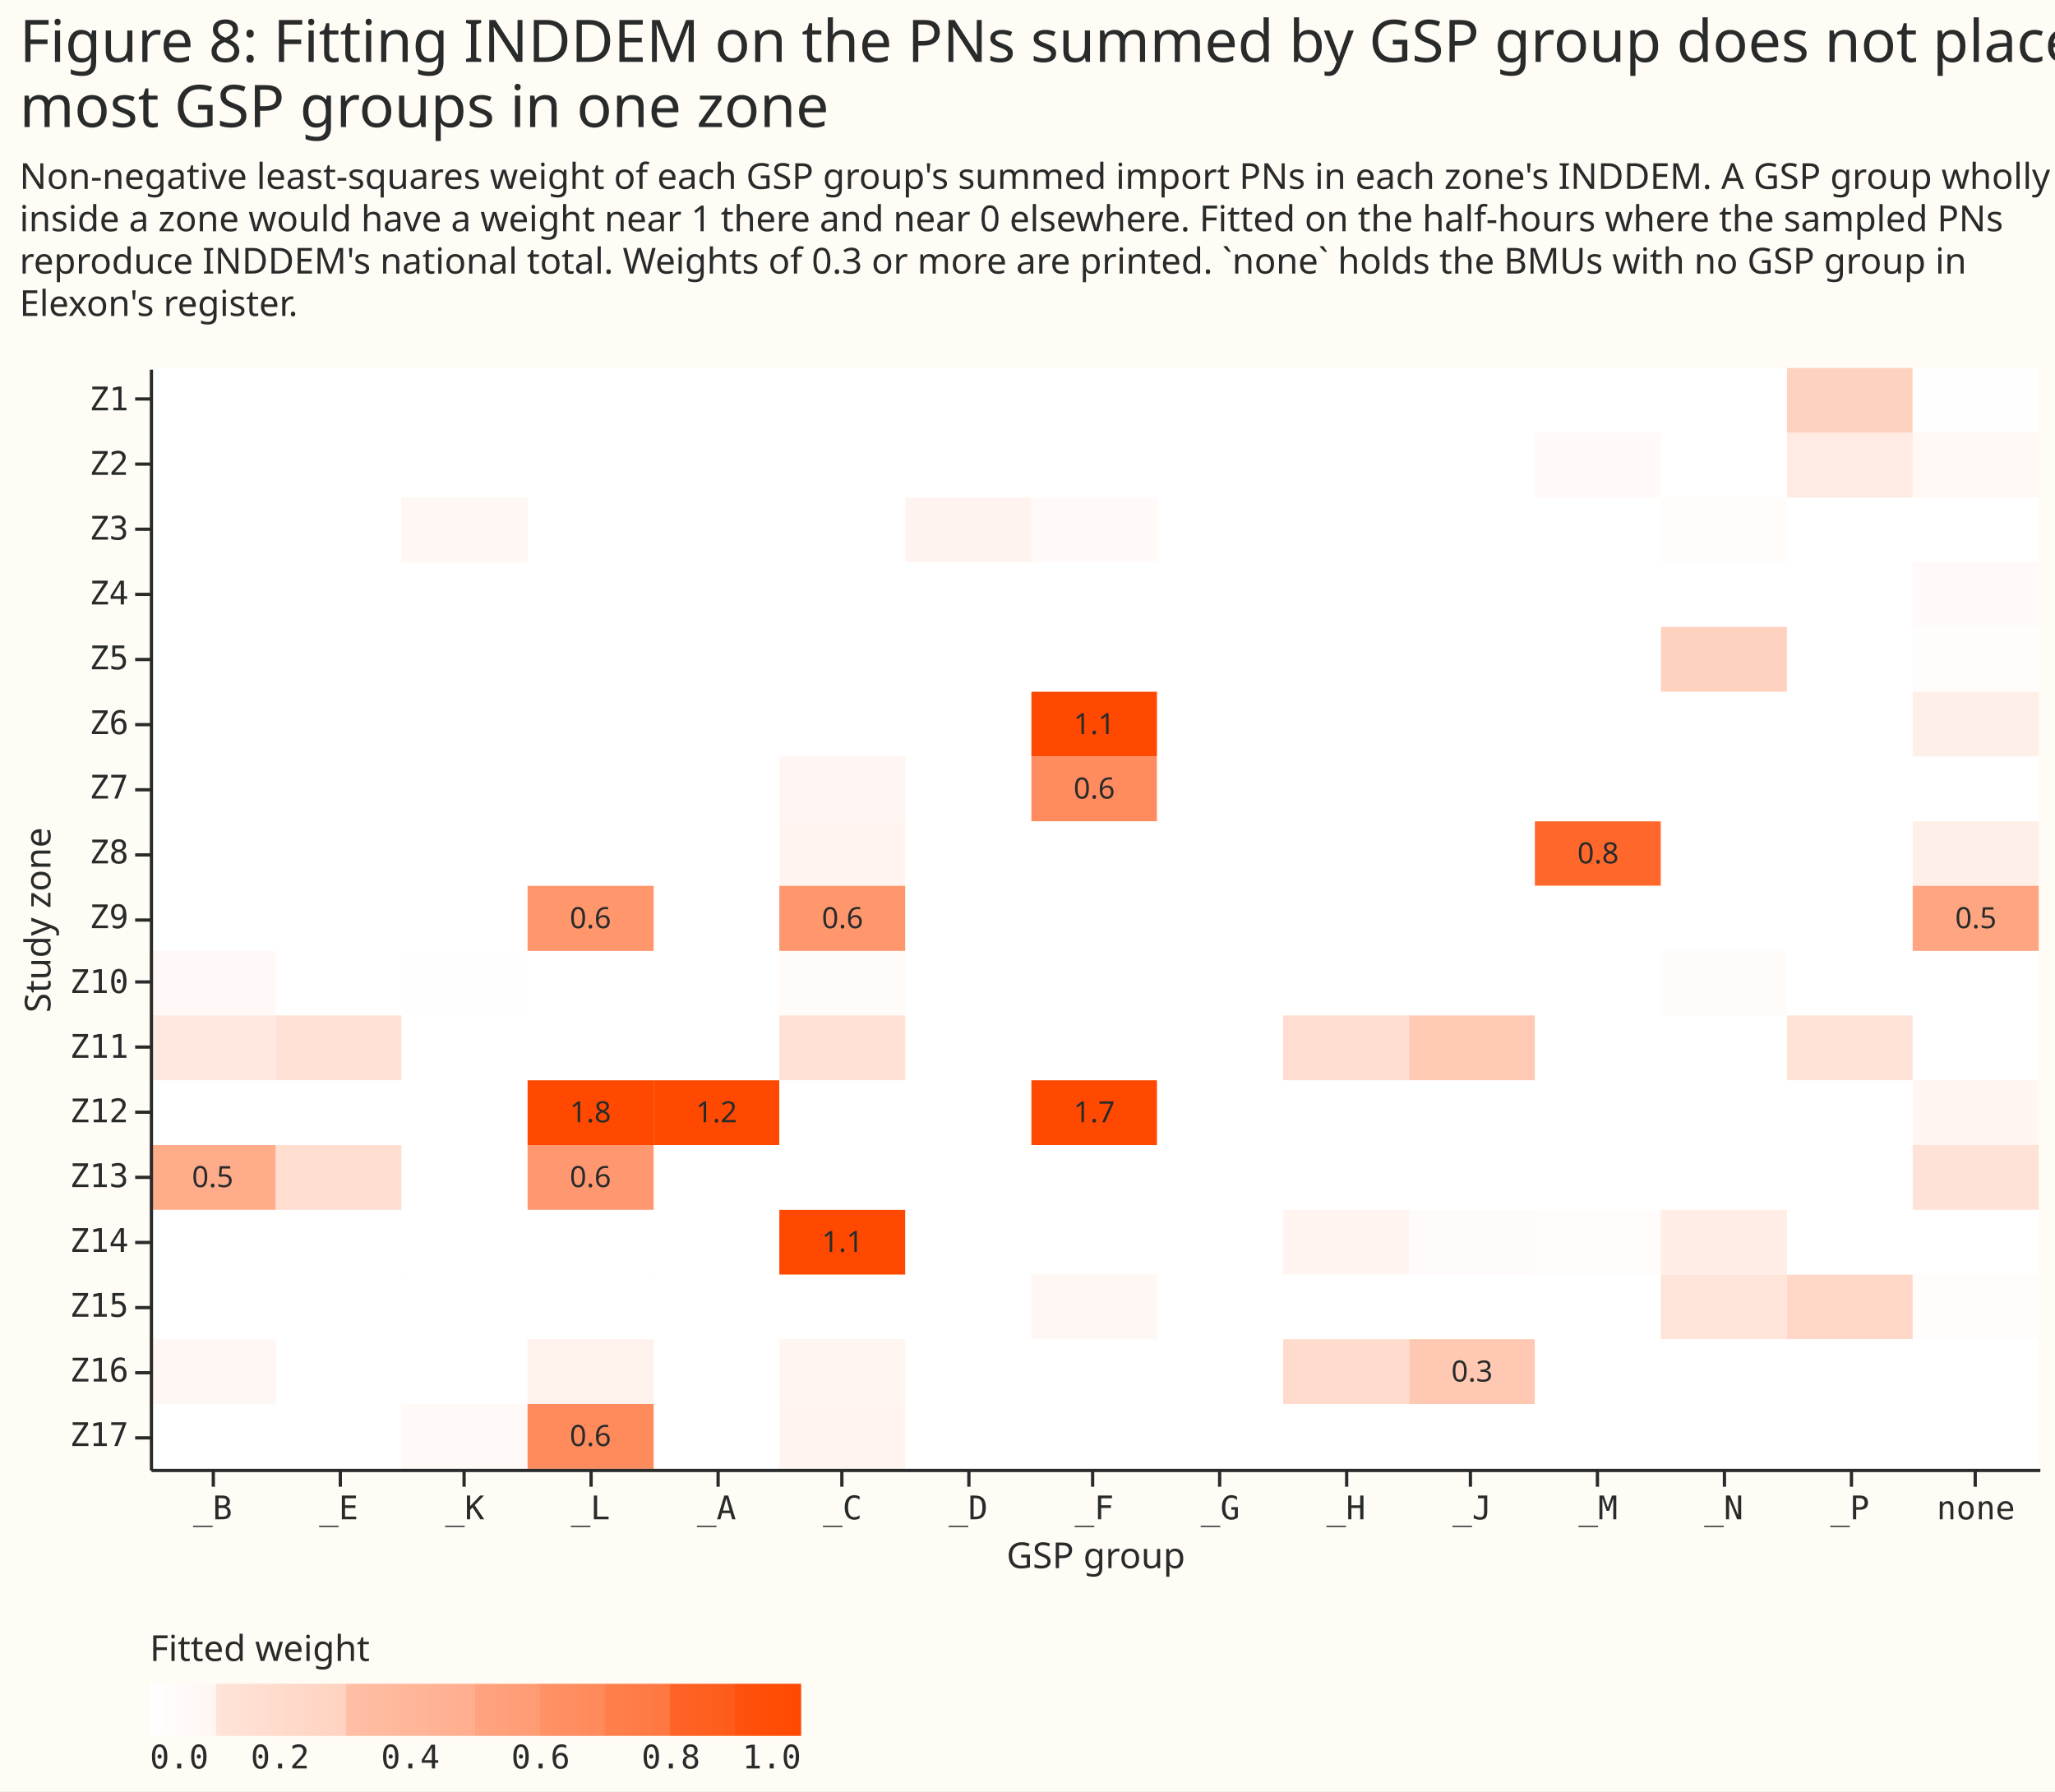
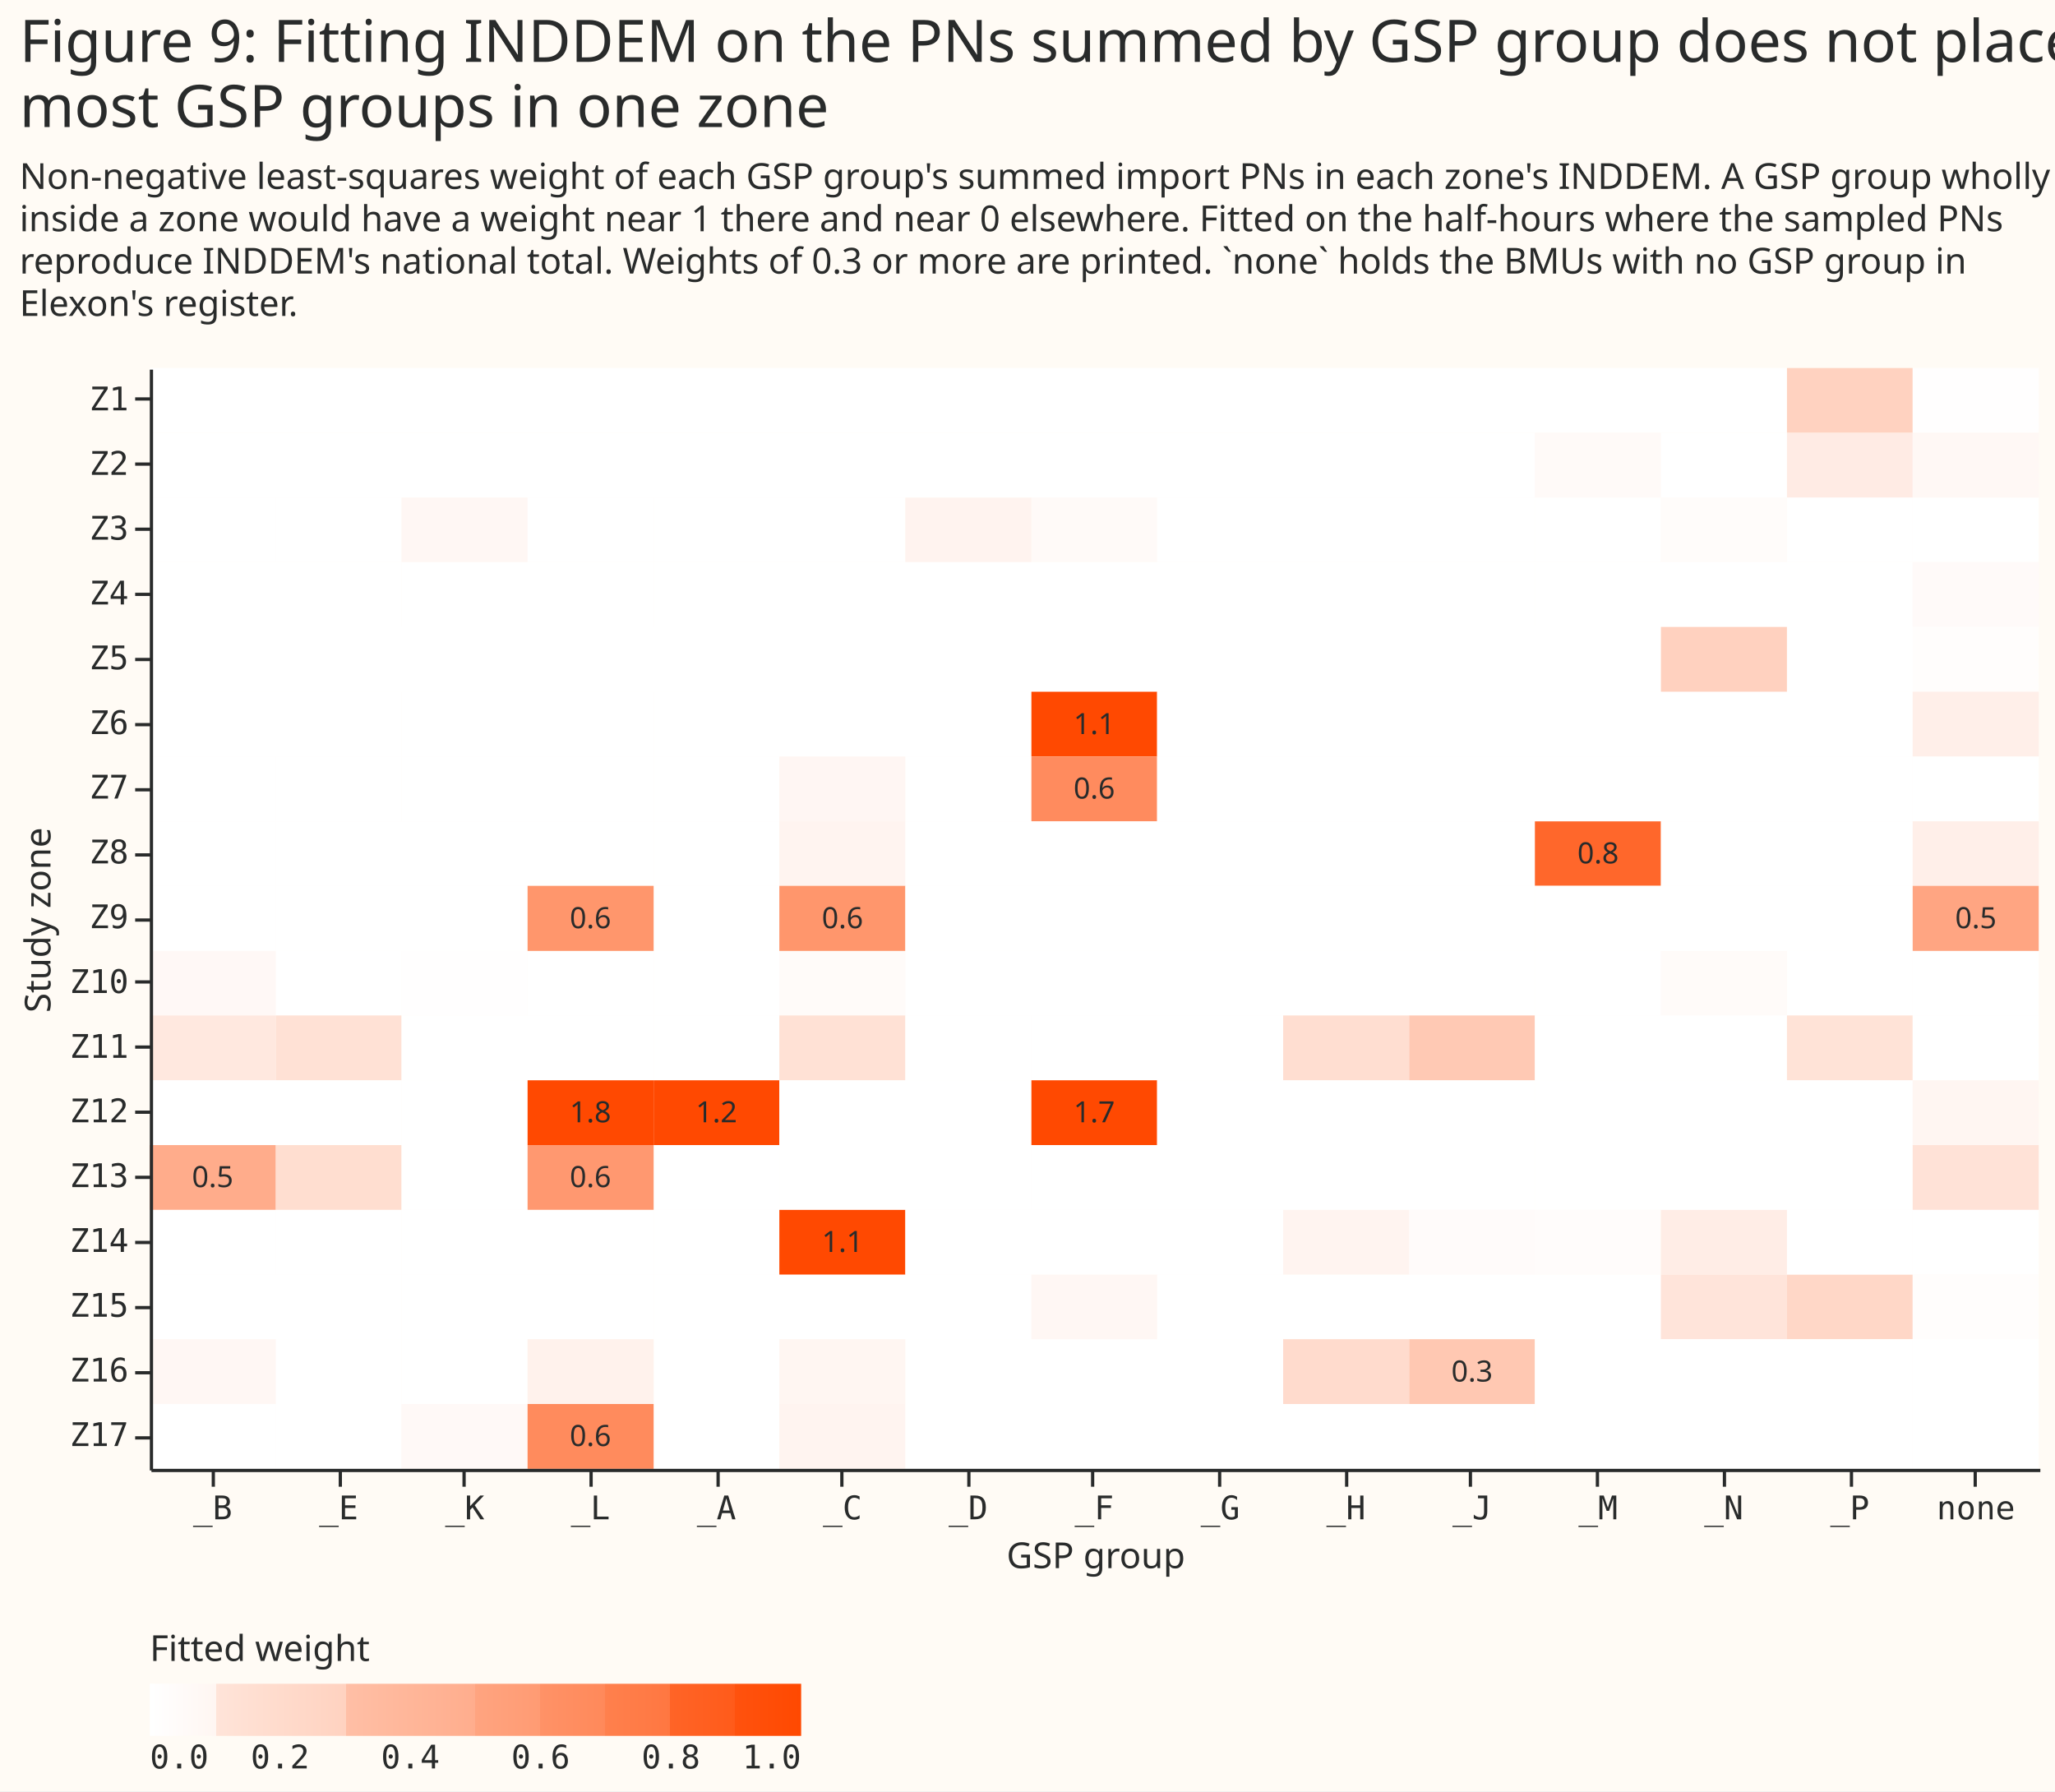
<svg xmlns="http://www.w3.org/2000/svg" width="631" height="550" class="marks" viewBox="0 0 631 550">
  <path fill="#fffbf5" d="M0 0h631v550H0z" />
  <g fill="none" stroke-miterlimit="10" aria-roledescription="group mark container" class="mark-group role-frame root">
    <path d="M46 113h580z" aria-hidden="true" class="background" />
    <g aria-roledescription="group mark container" class="mark-group role-scope concat_0_group">
      <path fill="#fffbf5" d="M46 113h580v338H46Z" aria-hidden="true" class="background" />
      <g aria-hidden="true" class="mark-rect role-mark concat_0_layer_0_marks">
        <path fill="#fff" d="M200.7 113h38.6v19.9h-38.6ZM46 113h38.7v19.9H46Zm193.3 0H278v19.9h-38.7Zm38.7 0h38.7v19.9H278Zm-193.3 0h38.6v19.9H84.7Zm232 0h38.6v19.9h-38.6Zm38.6 0H394v19.9h-38.7Zm38.7 0h38.7v19.9H394Zm38.7 0h38.6v19.9h-38.6Zm-309.4 0H162v19.9h-38.7Zm38.7 0h38.7v19.9H162Zm309.3 0H510v19.9h-38.7Zm38.7 0h38.7v19.9H510Z" />
        <path fill="#ffd2c0" d="M548.7 113h38.6v19.9h-38.6Z" />
        <path fill="#fffefe" d="M587.3 113H626v19.9h-38.7Z" />
        <path fill="#fff" d="M200.7 132.9h38.6v19.9h-38.6Zm-154.7 0h38.7v19.9H46Zm193.3 0H278v19.9h-38.7Zm38.7 0h38.7v19.9H278Zm-193.3 0h38.6v19.9H84.7Zm232 0h38.6v19.9h-38.6Zm38.6 0H394v19.9h-38.7Zm38.7 0h38.7v19.9H394Zm38.7 0h38.6v19.9h-38.6Zm-309.4 0H162v19.9h-38.7Zm38.7 0h38.7v19.9H162Z" />
        <path fill="#fffaf8" d="M471.3 132.9H510v19.9h-38.7Z" />
        <path fill="#fff" d="M510 132.9h38.7v19.9H510Z" />
        <path fill="#ffebe4" d="M548.7 132.9h38.6v19.9h-38.6Z" />
        <path fill="#fff8f5" d="M587.3 132.9H626v19.9h-38.7Z" />
        <path fill="#fff" d="M200.7 152.8h38.6v19.8h-38.6Zm-154.7 0h38.7v19.8H46Zm193.3 0H278v19.8h-38.7Z" />
        <path fill="#fff3ef" d="M278 152.8h38.7v19.8H278Z" />
        <path fill="#fff" d="M84.7 152.8h38.6v19.8H84.7Z" />
        <path fill="#fffaf8" d="M316.7 152.8h38.6v19.8h-38.6Z" />
        <path fill="#fff" d="M355.3 152.8H394v19.8h-38.7Zm38.7 0h38.7v19.8H394Zm38.7 0h38.6v19.8h-38.6Z" />
        <path fill="#fff7f4" d="M123.3 152.8H162v19.8h-38.7Z" />
        <path fill="#fff" d="M162 152.8h38.7v19.8H162Zm309.3 0H510v19.8h-38.7Z" />
        <path fill="#fffcfa" d="M510 152.8h38.7v19.8H510Z" />
        <path fill="#fff" d="M548.7 152.8h38.6v19.8h-38.6Z" />
        <path fill="#fff" d="M587.3 152.8H626v19.8h-38.7Zm-386.6 19.8h38.6v20h-38.6Zm-154.7 0h38.7v20H46Zm193.3 0H278v20h-38.7Zm38.7 0h38.7v20H278Zm-193.3 0h38.6v20H84.7Zm232 0h38.6v20h-38.6Zm38.6 0H394v20h-38.7Zm38.7 0h38.7v20H394Zm38.7 0h38.6v20h-38.6Z" />
        <path fill="#fff" d="M123.3 172.6H162v20h-38.7Zm38.7 0h38.7v20H162Zm309.3 0H510v20h-38.7Zm38.7 0h38.7v20H510Zm38.7 0h38.6v20h-38.6Z" />
        <path fill="#fffaf9" d="M587.3 172.6H626v20h-38.7Z" />
        <path fill="#fff" d="M200.7 192.5h38.6v20h-38.6Zm-154.7 0h38.7v20H46Zm193.3 0H278v20h-38.7Zm38.7 0h38.7v20H278Zm-193.3 0h38.6v20H84.7Zm232 0h38.6v20h-38.6Zm38.6 0H394v20h-38.7Zm38.7 0h38.7v20H394Zm38.7 0h38.6v20h-38.6Zm-309.4 0H162v20h-38.7Zm38.7 0h38.7v20H162Zm309.3 0H510v20h-38.7Z" />
        <path fill="#ffd1bf" d="M510 192.5h38.7v20H510Z" />
        <path fill="#fff" d="M548.7 192.5h38.6v20h-38.6Z" />
        <path fill="#fffdfc" d="M587.3 192.5H626v20h-38.7Z" />
        <path fill="#fff" d="M200.7 212.4h38.6v19.9h-38.6Zm-154.7 0h38.7v19.9H46Zm193.3 0H278v19.9h-38.7Zm38.7 0h38.7v19.9H278Zm-193.3 0h38.6v19.9H84.7Z" />
        <path fill="#ff4901" d="M316.7 212.4h38.6v19.9h-38.6Z" />
        <path fill="#fff" d="M355.3 212.4H394v19.9h-38.7Zm38.7 0h38.7v19.9H394Zm38.7 0h38.6v19.9h-38.6Zm-309.4 0H162v19.9h-38.7Zm38.7 0h38.7v19.9H162Zm309.3 0H510v19.9h-38.7Zm38.7 0h38.7v19.9H510Zm38.7 0h38.6v19.9h-38.6Z" />
        <path fill="#ffefe9" d="M587.3 212.4H626v19.9h-38.7Z" />
        <path fill="#fff" d="M200.7 232.3h38.6v19.9h-38.6Zm-154.7 0h38.7v19.9H46Z" />
        <path fill="#fff6f3" d="M239.3 232.3H278v19.9h-38.7Z" />
        <path fill="#fff" d="M278 232.3h38.7v19.9H278Zm-193.3 0h38.6v19.9H84.7Z" />
        <path fill="#ff8b5e" d="M316.7 232.3h38.6v19.9h-38.6Z" />
        <path fill="#fff" d="M355.3 232.3H394v19.9h-38.7Zm38.7 0h38.7v19.9H394Zm38.7 0h38.6v19.9h-38.6Zm-309.4 0H162v19.9h-38.7Zm38.7 0h38.7v19.9H162Zm309.3 0H510v19.9h-38.7Zm38.7 0h38.7v19.9H510Zm38.7 0h38.6v19.9h-38.6Z" />
        <path fill="#fff" d="M587.3 232.3H626v19.9h-38.7Zm-386.6 19.9h38.6V272h-38.6Zm-154.7 0h38.7V272H46Z" />
        <path fill="#fff4f0" d="M239.3 252.2H278V272h-38.7Z" />
        <path fill="#fff" d="M278 252.2h38.7V272H278Zm-193.3 0h38.6V272H84.7Zm232 0h38.6V272h-38.6Zm38.6 0H394V272h-38.7Zm38.7 0h38.7V272H394Zm38.7 0h38.6V272h-38.6Zm-309.4 0H162V272h-38.7Zm38.7 0h38.7V272H162Z" />
        <path fill="#ff672b" d="M471.3 252.2H510V272h-38.7Z" />
        <path fill="#fff" d="M510 252.2h38.7V272H510Zm38.7 0h38.6V272h-38.6Z" />
        <path fill="#ffefe9" d="M587.3 252.2H626V272h-38.7Z" />
        <path fill="#fff" d="M200.7 272h38.6v20h-38.6ZM46 272h38.7v20H46Z" />
        <path fill="#ff966c" d="M239.3 272H278v20h-38.7Z" />
        <path fill="#fff" d="M278 272h38.7v20H278Zm-193.3 0h38.6v20H84.7Zm232 0h38.6v20h-38.6Zm38.6 0H394v20h-38.7Zm38.7 0h38.7v20H394Zm38.7 0h38.6v20h-38.6Zm-309.4 0H162v20h-38.7Z" />
        <path fill="#ff966c" d="M162 272h38.7v20H162Z" />
        <path fill="#fff" d="M471.3 272H510v20h-38.7Zm38.7 0h38.7v20H510Zm38.7 0h38.6v20h-38.6Z" />
        <path fill="#ffa582" d="M587.3 272H626v20h-38.7Z" />
        <path fill="#fff" d="M200.7 292h38.6v19.8h-38.6Z" />
        <path fill="#fff8f6" d="M46 292h38.7v19.8H46Z" />
        <path fill="#fffbf9" d="M239.3 292H278v19.8h-38.7Z" />
        <path fill="#fff" d="M278 292h38.7v19.8H278Zm-193.3 0h38.6v19.8H84.7Zm232 0h38.6v19.8h-38.6Zm38.6 0H394v19.8h-38.7Zm38.7 0h38.7v19.8H394Zm38.7 0h38.6v19.8h-38.6Z" />
        <path fill="#fffefe" d="M123.3 292H162v19.8h-38.7Z" />
        <path fill="#fff" d="M162 292h38.7v19.8H162Zm309.3 0H510v19.8h-38.7Z" />
        <path fill="#fffbf9" d="M510 292h38.7v19.8H510Z" />
        <path fill="#fff" d="M548.7 292h38.6v19.8h-38.6Z" />
        <path fill="#fff" d="M587.3 292H626v19.8h-38.7Zm-386.6 19.8h38.6v20h-38.6Z" />
        <path fill="#ffe8df" d="M46 311.8h38.7v20H46Z" />
        <path fill="#ffe1d5" d="M239.3 311.8H278v20h-38.7Z" />
        <path fill="#fff" d="M278 311.8h38.7v20H278Z" />
        <path fill="#ffe1d5" d="M84.7 311.8h38.6v20H84.7Z" />
        <path fill="#fff" d="M316.7 311.8h38.6v20h-38.6Zm38.6 0H394v20h-38.7Z" />
        <path fill="#ffded1" d="M394 311.8h38.7v20H394Z" />
        <path fill="#ffc9b4" d="M432.7 311.8h38.6v20h-38.6Z" />
        <path fill="#fff" d="M123.3 311.8H162v20h-38.7Zm38.7 0h38.7v20H162Zm309.3 0H510v20h-38.7Zm38.7 0h38.7v20H510Z" />
        <path fill="#ffe3d7" d="M548.7 311.8h38.6v20h-38.6Z" />
        <path fill="#fff" d="M587.3 311.8H626v20h-38.7Z" />
        <path fill="#ff4901" d="M200.7 331.7h38.6v19.9h-38.6Z" />
        <path fill="#fff" d="M46 331.7h38.7v19.9H46Zm193.3 0H278v19.9h-38.7Zm38.7 0h38.7v19.9H278Zm-193.3 0h38.6v19.9H84.7Z" />
        <path fill="#ff4901" d="M316.7 331.7h38.6v19.9h-38.6Z" />
        <path fill="#fff" d="M355.3 331.7H394v19.9h-38.7Zm38.7 0h38.7v19.9H394Zm38.7 0h38.6v19.9h-38.6Zm-309.4 0H162v19.9h-38.7Z" />
        <path fill="#ff4901" d="M162 331.7h38.7v19.9H162Z" />
        <path fill="#fff" d="M471.3 331.7H510v19.9h-38.7Zm38.7 0h38.7v19.9H510Zm38.7 0h38.6v19.9h-38.6Z" />
        <path fill="#fff6f2" d="M587.3 331.7H626v19.9h-38.7Z" />
        <path fill="#fff" d="M200.7 351.6h38.6v19.9h-38.6Z" />
        <path fill="#ffac8b" d="M46 351.6h38.7v19.9H46Z" />
        <path fill="#fff" d="M239.3 351.6H278v19.9h-38.7Zm38.7 0h38.7v19.9H278Z" />
        <path fill="#ffded0" d="M84.7 351.6h38.6v19.9H84.7Z" />
        <path fill="#fff" d="M316.7 351.6h38.6v19.9h-38.6Zm38.6 0H394v19.9h-38.7Zm38.7 0h38.7v19.9H394Zm38.7 0h38.6v19.9h-38.6Zm-309.4 0H162v19.9h-38.7Z" />
        <path fill="#ff9870" d="M162 351.6h38.7v19.9H162Z" />
        <path fill="#fff" d="M471.3 351.6H510v19.9h-38.7Zm38.7 0h38.7v19.9H510Zm38.7 0h38.6v19.9h-38.6Z" />
        <path fill="#ffe2d7" d="M587.3 351.6H626v19.9h-38.7Z" />
        <path fill="#fff" d="M200.7 371.5h38.6v19.9h-38.6Zm-154.7 0h38.7v19.9H46Z" />
        <path fill="#ff4901" d="M239.3 371.5H278v19.9h-38.7Z" />
        <path fill="#fff" d="M278 371.5h38.7v19.9H278Zm-193.3 0h38.6v19.9H84.7Zm232 0h38.6v19.9h-38.6Zm38.6 0H394v19.9h-38.7Z" />
        <path fill="#fff4f0" d="M394 371.5h38.7v19.9H394Z" />
        <path fill="#fffbfa" d="M432.7 371.5h38.6v19.9h-38.6Z" />
        <path fill="#fff" d="M123.3 371.5H162v19.9h-38.7Zm38.7 0h38.7v19.9H162Z" />
        <path fill="#fffcfb" d="M471.3 371.5H510v19.9h-38.7Z" />
        <path fill="#ffede6" d="M510 371.5h38.7v19.9H510Z" />
        <path fill="#fff" d="M548.7 371.5h38.6v19.9h-38.6Z" />
        <path fill="#fff" d="M587.3 371.5H626v19.9h-38.7Zm-386.6 19.9h38.6v19.8h-38.6Zm-154.7 0h38.7v19.8H46Zm193.3 0H278v19.8h-38.7Zm38.7 0h38.7v19.8H278Zm-193.3 0h38.6v19.8H84.7Z" />
        <path fill="#fff7f4" d="M316.7 391.4h38.6v19.8h-38.6Z" />
        <path fill="#fff" d="M355.3 391.4H394v19.8h-38.7Zm38.7 0h38.7v19.8H394Zm38.7 0h38.6v19.8h-38.6Zm-309.4 0H162v19.8h-38.7Zm38.7 0h38.7v19.8H162Zm309.3 0H510v19.8h-38.7Z" />
        <path fill="#ffe4da" d="M510 391.4h38.7v19.8H510Z" />
        <path fill="#ffd7c7" d="M548.7 391.4h38.6v19.8h-38.6Z" />
        <path fill="#fffdfc" d="M587.3 391.4H626v19.8h-38.7Z" />
        <path fill="#fff" d="M200.7 411.2h38.6v20h-38.6Z" />
        <path fill="#fff7f4" d="M46 411.2h38.7v20H46Z" />
        <path fill="#fff6f2" d="M239.3 411.2H278v20h-38.7Z" />
        <path fill="#fff" d="M278 411.2h38.7v20H278Zm-193.3 0h38.6v20H84.7Zm232 0h38.6v20h-38.6Zm38.6 0H394v20h-38.7Z" />
        <path fill="#ffdbcd" d="M394 411.2h38.7v20H394Z" />
        <path fill="#ffc8b2" d="M432.7 411.2h38.6v20h-38.6Z" />
        <path fill="#fff" d="M123.3 411.2H162v20h-38.7Z" />
        <path fill="#fff2ec" d="M162 411.2h38.7v20H162Z" />
        <path fill="#fff" d="M471.3 411.2H510v20h-38.7Zm38.7 0h38.7v20H510Zm38.7 0h38.6v20h-38.6Z" />
        <path fill="#fff" d="M587.3 411.2H626v20h-38.7Zm-386.6 19.9h38.6V451h-38.6Zm-154.7 0h38.7V451H46Z" />
        <path fill="#fff4f0" d="M239.3 431.1H278V451h-38.7Z" />
        <path fill="#fff" d="M278 431.1h38.7V451H278Zm-193.3 0h38.6V451H84.7Zm232 0h38.6V451h-38.6Zm38.6 0H394V451h-38.7Zm38.7 0h38.7V451H394Zm38.7 0h38.6V451h-38.6Z" />
        <path fill="#fff9f7" d="M123.3 431.1H162V451h-38.7Z" />
        <path fill="#ff8b5d" d="M162 431.1h38.7V451H162Z" />
        <path fill="#fff" d="M471.3 431.1H510V451h-38.7Zm38.7 0h38.7V451H510Zm38.7 0h38.6V451h-38.6Z" />
        <path fill="#fff" d="M587.3 431.1H626V451h-38.7Z" />
      </g>
      <g fill="#292b2b" aria-hidden="true" class="mark-text role-mark concat_0_layer_1_marks" font-family="Matter XH, DM Sans, sans-serif" font-size="9" text-anchor="middle">
        <text transform="translate(336 225.4)">1.1</text>
        <text transform="translate(336 245.2)">0.6</text>
        <text transform="translate(490.7 265.1)">0.8</text>
        <text transform="translate(258.7 285)">0.6</text>
        <text transform="translate(181.3 285)">0.6</text>
        <text transform="translate(606.7 285)">0.5</text>
        <text transform="translate(220 344.6)">1.2</text>
        <text transform="translate(336 344.6)">1.7</text>
        <text transform="translate(181.3 344.6)">1.8</text>
        <text transform="translate(65.3 364.5)">0.5</text>
        <text transform="translate(181.3 364.5)">0.6</text>
        <text transform="translate(258.7 384.4)">1.1</text>
        <text transform="translate(452 424.2)">0.3</text>
        <text transform="translate(181.3 444)">0.6</text>
      </g>
      <g aria-label="X-axis titled 'GSP group' for a discrete scale with 15 values: _B, _E, _K, _L, _A, ending with none" aria-roledescription="axis" class="mark-group role-axis" pointer-events="none">
        <path stroke="#292b2b" d="M65.5 451.5v5m39-5v5m38-5v5m39-5v5m39-5v5m38-5v5m39-5v5m38-5v5m39-5v5m39-5v5m38-5v5m39-5v5m39-5v5m39-5v5m38-5v5" class="mark-rule role-axis-tick" />
        <g fill="#292b2b" class="mark-text role-axis-label" font-family="Matter Semi Mono, Roboto Mono, monospace" font-size="10" text-anchor="middle">
          <text transform="translate(65.3 466.5)">_B</text>
          <text transform="translate(104 466.5)">_E</text>
          <text transform="translate(142.7 466.5)">_K</text>
          <text transform="translate(181.3 466.5)">_L</text>
          <text transform="translate(220 466.5)">_A</text>
          <text transform="translate(258.7 466.5)">_C</text>
          <text transform="translate(297.3 466.5)">_D</text>
          <text transform="translate(336 466.5)">_F</text>
          <text transform="translate(374.7 466.5)">_G</text>
          <text transform="translate(413.3 466.5)">_H</text>
          <text transform="translate(452 466.5)">_J</text>
          <text transform="translate(490.7 466.5)">_M</text>
          <text transform="translate(529.3 466.5)">_N</text>
          <text transform="translate(568 466.5)">_P</text>
          <text transform="translate(606.7 466.5)">none</text>
        </g>
        <path stroke="#292b2b" d="M46.5 451.5h580" class="mark-rule role-axis-domain" />
        <text fill="#292b2b" class="mark-text role-axis-title" font-family="Matter XH, DM Sans, sans-serif" font-size="11" text-anchor="middle" transform="translate(336.5 481.5)">GSP group</text>
      </g>
      <g aria-label="Y-axis titled 'Study zone' for a discrete scale with 17 values: Z1, Z2, Z3, Z4, Z5, ending with Z17" aria-roledescription="axis" class="mark-group role-axis" pointer-events="none">
        <path stroke="#292b2b" d="M46.5 122.5h-5m5 20h-5m5 20h-5m5 20h-5m5 20h-5m5 20h-5m5 20h-5m5 20h-5m5 20h-5m5 19h-5m5 20h-5m5 20h-5m5 20h-5m5 20h-5m5 20h-5m5 20h-5m5 20h-5" class="mark-rule role-axis-tick" />
        <g fill="#292b2b" class="mark-text role-axis-label" font-family="Matter Semi Mono, Roboto Mono, monospace" font-size="10" text-anchor="end">
          <text transform="translate(39.5 126)">Z1</text>
          <text transform="translate(39.5 145.8)">Z2</text>
          <text transform="translate(39.5 165.7)">Z3</text>
          <text transform="translate(39.5 185.6)">Z4</text>
          <text transform="translate(39.5 205.5)">Z5</text>
          <text transform="translate(39.5 225.4)">Z6</text>
          <text transform="translate(39.5 245.2)">Z7</text>
          <text transform="translate(39.5 265.1)">Z8</text>
          <text transform="translate(39.5 285)">Z9</text>
          <text transform="translate(39.5 304.9)">Z10</text>
          <text transform="translate(39.5 324.8)">Z11</text>
          <text transform="translate(39.5 344.6)">Z12</text>
          <text transform="translate(39.5 364.5)">Z13</text>
          <text transform="translate(39.5 384.4)">Z14</text>
          <text transform="translate(39.5 404.3)">Z15</text>
          <text transform="translate(39.5 424.2)">Z16</text>
          <text transform="translate(39.5 444)">Z17</text>
        </g>
        <path stroke="#292b2b" d="M46.5 113.5v338" class="mark-rule role-axis-domain" />
        <text fill="#292b2b" class="mark-text role-axis-title" font-family="Matter XH, DM Sans, sans-serif" font-size="11" text-anchor="middle" transform="rotate(-90 149 133.5)">Study zone</text>
      </g>
    </g>
    <g aria-label="Gradient legend titled 'Fitted weight' for fill color with values from 0.0 to 1.0" aria-roledescription="legend" class="mark-group role-legend" pointer-events="none">
      <path d="M46 501h200v44H46Z" aria-hidden="true" class="background" />
      <g class="mark-group role-legend-entry">
        <path fill="url(#a)" d="M0 0h200v16H0Z" class="mark-rect role-legend-gradient" transform="translate(46 517)" />
        <g fill="#292b2b" class="mark-text role-legend-label" font-family="Matter Semi Mono, Roboto Mono, monospace" font-size="10">
          <text transform="translate(46 543)">0.0</text>
          <text text-anchor="middle" transform="translate(86 543)">0.2</text>
          <text text-anchor="middle" transform="translate(126 543)">0.4</text>
          <text text-anchor="middle" transform="translate(166 543)">0.6</text>
          <text text-anchor="middle" transform="translate(206 543)">0.8</text>
          <text text-anchor="end" transform="translate(246 543)">1.0</text>
        </g>
      </g>
      <text fill="#292b2b" class="mark-text role-legend-title" font-family="Matter XH, DM Sans, sans-serif" font-size="11" transform="translate(46 510)">Fitted weight</text>
    </g>
    <g fill="#292b2b" class="mark-group role-title" font-family="Matter XH, DM Sans, sans-serif" pointer-events="none">
-       <text aria-label="Title text 'Figure 8: Fitting INDDEM on the PNs summed by GSP group does not place most GSP groups in one zone'" aria-roledescription="title" class="mark-text role-title-text" font-size="18" transform="translate(6 19)">
-         <tspan>Figure 8: Fitting INDDEM on the PNs summed by GSP group does not place</tspan>
+       <text aria-label="Title text 'Figure 9: Fitting INDDEM on the PNs summed by GSP group does not place most GSP groups in one zone'" aria-roledescription="title" class="mark-text role-title-text" font-size="18" transform="translate(6 19)">
+         <tspan>Figure 9: Fitting INDDEM on the PNs summed by GSP group does not place</tspan>
        <tspan x="0" dy="20">most GSP groups in one zone</tspan>
      </text>
      <text aria-label="Subtitle text 'Non-negative least-squares weight of each GSP group's summed import PNs in each zone's INDDEM. A GSP group wholly inside a zone would have a weight near 1 there and near 0 elsewhere. Fitted on the half-hours where the sampled PNs reproduce INDDEM's national total. Weights of 0.3 or more are printed. `none` holds the BMUs with no GSP group in Elexon's register.'" aria-roledescription="subtitle" class="mark-text role-title-subtitle" font-size="11" transform="translate(6 58)">
        <tspan>Non-negative least-squares weight of each GSP group's summed import PNs in each zone's INDDEM. A GSP group wholly</tspan>
        <tspan x="0" dy="13">inside a zone would have a weight near 1 there and near 0 elsewhere. Fitted on the half-hours where the sampled PNs</tspan>
        <tspan x="0" dy="13">reproduce INDDEM's national total. Weights of 0.3 or more are printed. `none` holds the BMUs with no GSP group in</tspan>
        <tspan x="0" dy="13">Elexon's register.</tspan>
      </text>
    </g>
  </g>
  <defs>
    <linearGradient id="a" x1="0" x2="1" y1="0" y2="0">
      <stop offset="0" stop-color="#fff" />
      <stop offset=".1" stop-color="#fff6f2" />
      <stop offset=".1" stop-color="#ffede6" />
      <stop offset=".1" stop-color="#ffe4d9" />
      <stop offset=".2" stop-color="#ffdbcc" />
      <stop offset=".3" stop-color="#ffd2c0" />
      <stop offset=".3" stop-color="#ffc8b3" />
      <stop offset=".3" stop-color="#ffbfa6" />
      <stop offset=".4" stop-color="#ffb699" />
      <stop offset=".5" stop-color="#ffad8d" />
      <stop offset=".5" stop-color="#ffa480" />
      <stop offset=".6" stop-color="#ff9b73" />
      <stop offset=".6" stop-color="#ff9267" />
      <stop offset=".7" stop-color="#ff895a" />
      <stop offset=".7" stop-color="#ff804d" />
      <stop offset=".8" stop-color="#ff7741" />
      <stop offset=".8" stop-color="#ff6d34" />
      <stop offset=".8" stop-color="#ff6427" />
      <stop offset=".9" stop-color="#ff5b1a" />
      <stop offset=".9" stop-color="#ff520e" />
      <stop offset="1" stop-color="#ff4901" />
    </linearGradient>
  </defs>
</svg>
